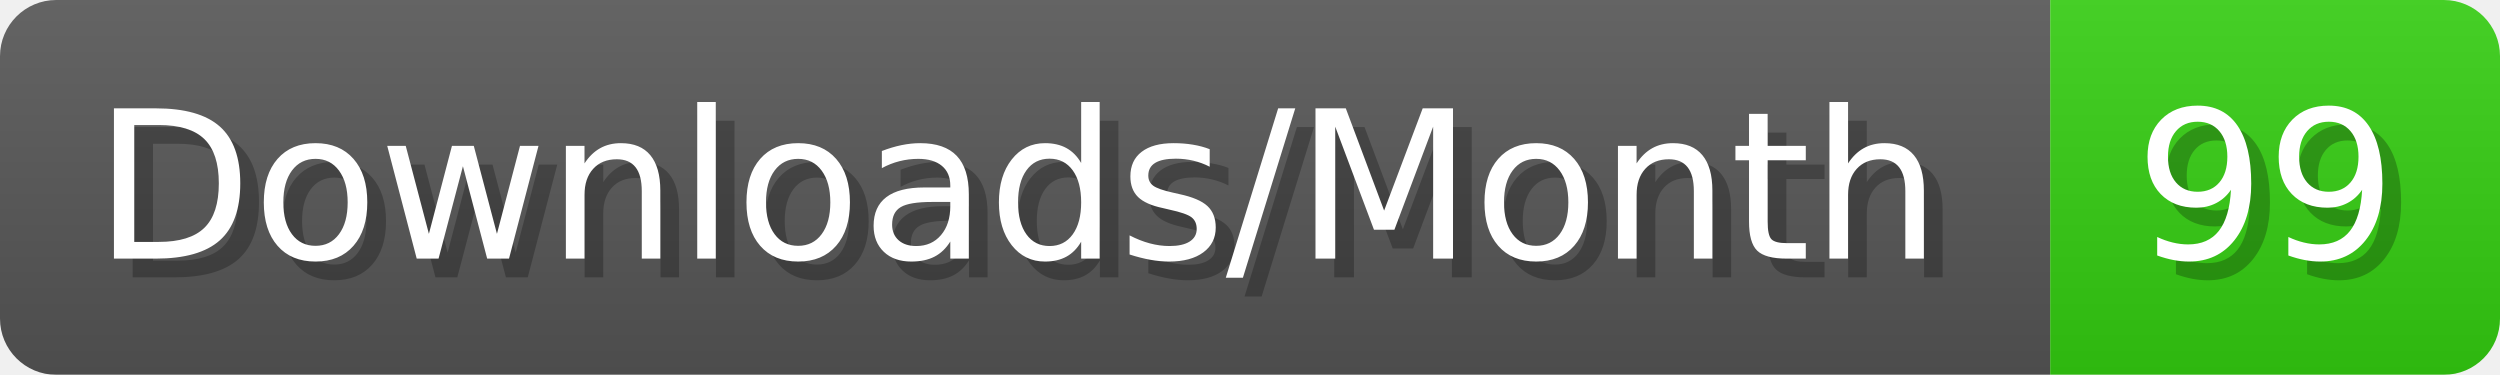
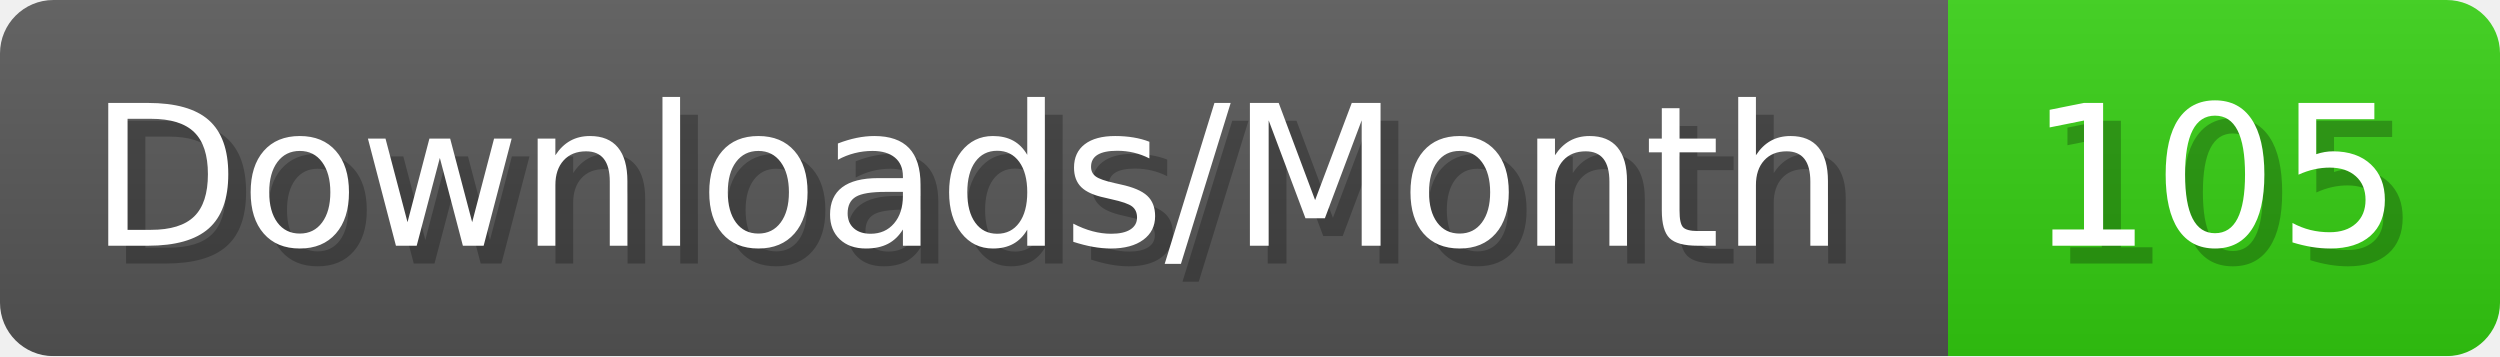
- <svg xmlns="http://www.w3.org/2000/svg" width="133.4" height="20" viewBox="0 0 1334 200" role="img" aria-label="Downloads/Month: 99">
+ <svg xmlns="http://www.w3.org/2000/svg" width="140.4" height="20" viewBox="0 0 1404 200" role="img" aria-label="Downloads/Month: 105">
  <linearGradient id="YlXUI" x2="0" y2="100%">
    <stop offset="0" stop-opacity=".1" stop-color="#EEE" />
    <stop offset="1" stop-opacity=".1" />
  </linearGradient>
  <mask id="JHhop">
-     <rect width="1334" height="200" rx="30" fill="#FFF" />
+     <rect width="1404" height="200" rx="30" fill="#FFF" />
  </mask>
  <g mask="url(#JHhop)">
    <rect width="1094" height="200" fill="#555" />
-     <rect width="240" height="200" fill="#3C1" x="1094" />
-     <rect width="1334" height="200" fill="url(#YlXUI)" />
+     <rect width="310" height="200" fill="#3C1" x="1094" />
+     <rect width="1404" height="200" fill="url(#YlXUI)" />
  </g>
  <g aria-hidden="true" fill="#fff" text-anchor="start" font-family="Verdana,DejaVu Sans,sans-serif" font-size="110">
    <text x="60" y="148" textLength="994" fill="#000" opacity="0.25">Downloads/Month</text>
    <text x="50" y="138" textLength="994">Downloads/Month</text>
-     <text x="1149" y="148" textLength="140" fill="#000" opacity="0.25">99</text>
-     <text x="1139" y="138" textLength="140">99</text>
+     <text x="1149" y="148" textLength="210" fill="#000" opacity="0.25">105</text>
+     <text x="1139" y="138" textLength="210">105</text>
  </g>
</svg>
